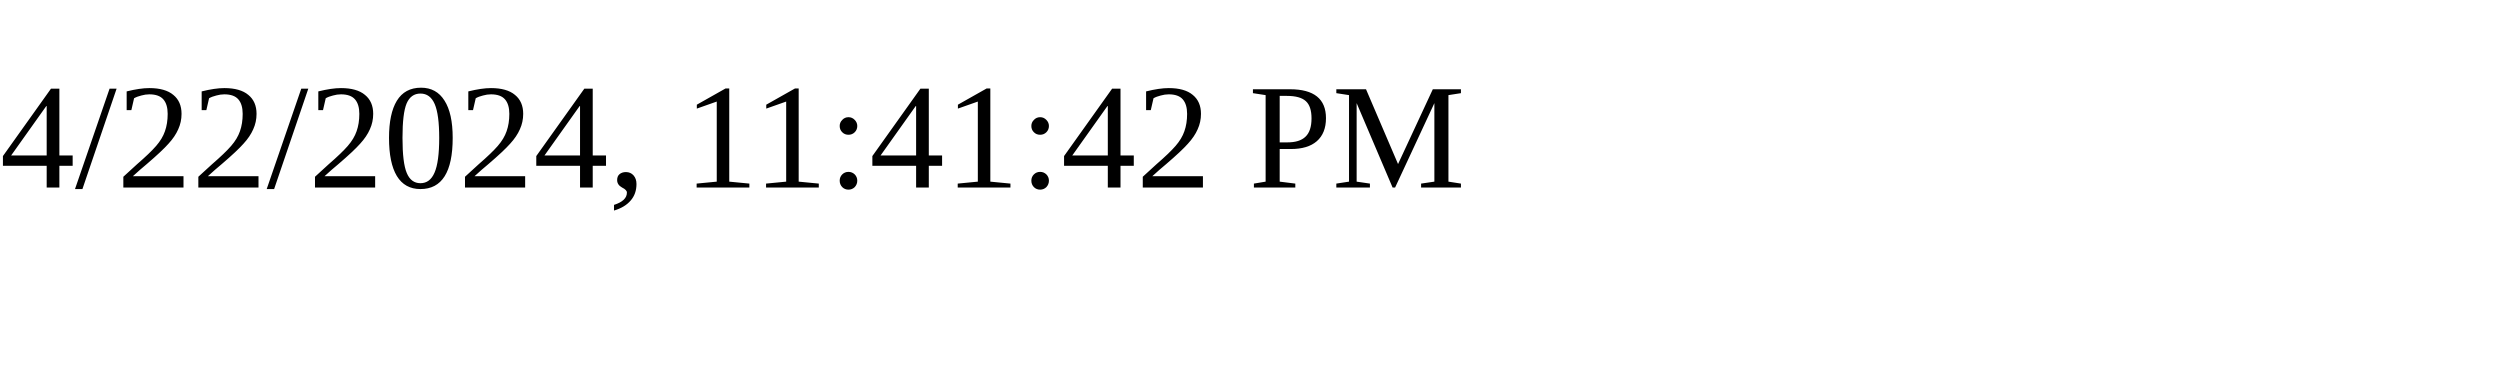
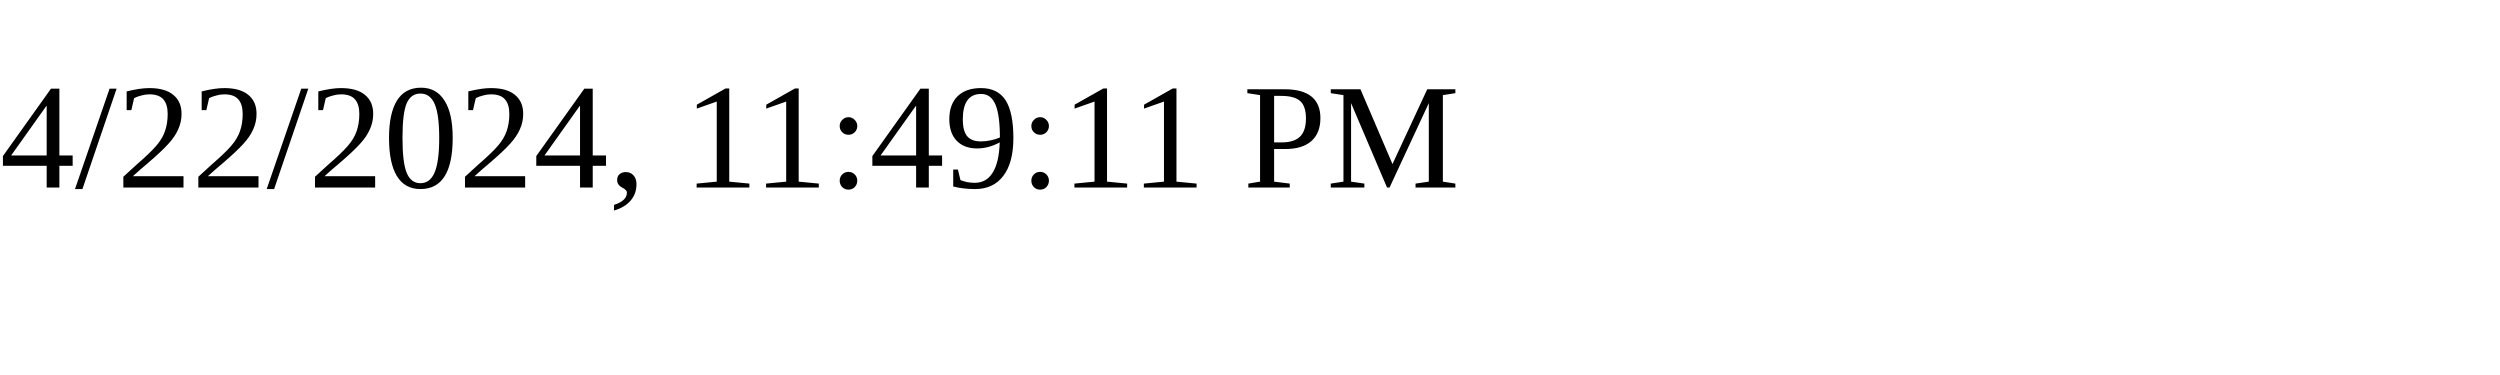
<svg xmlns="http://www.w3.org/2000/svg" height="30" width="200">
-   <text x="0" y="15">4/22/2024, 11:41:42 PM</text>
+   <text x="0" y="15">4/22/2024, 11:49:11 PM</text>
</svg>
